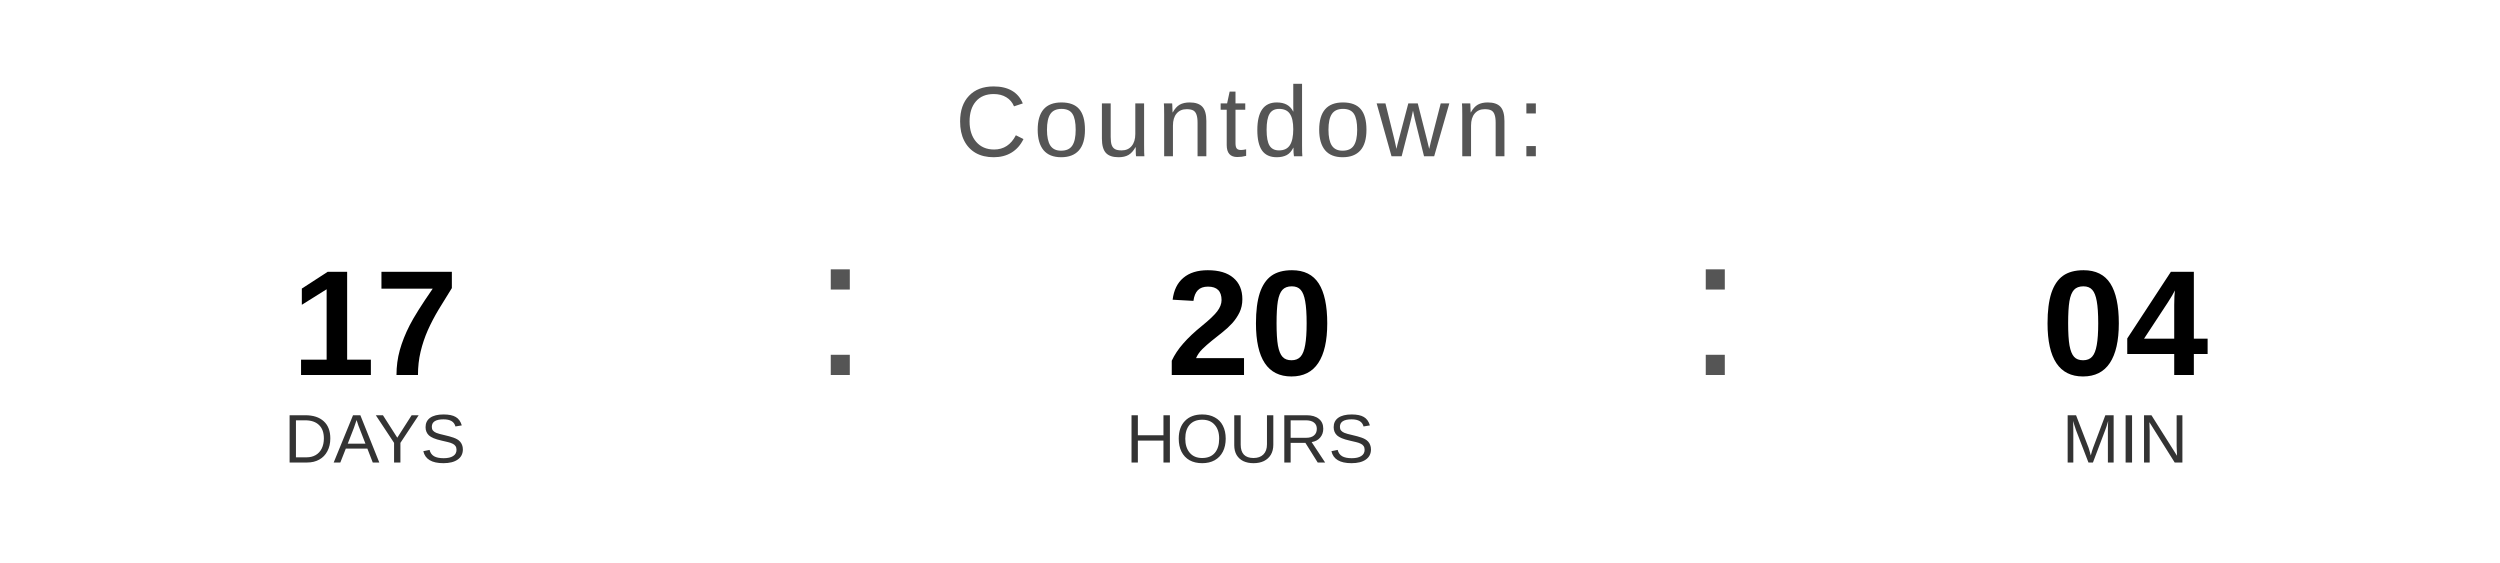
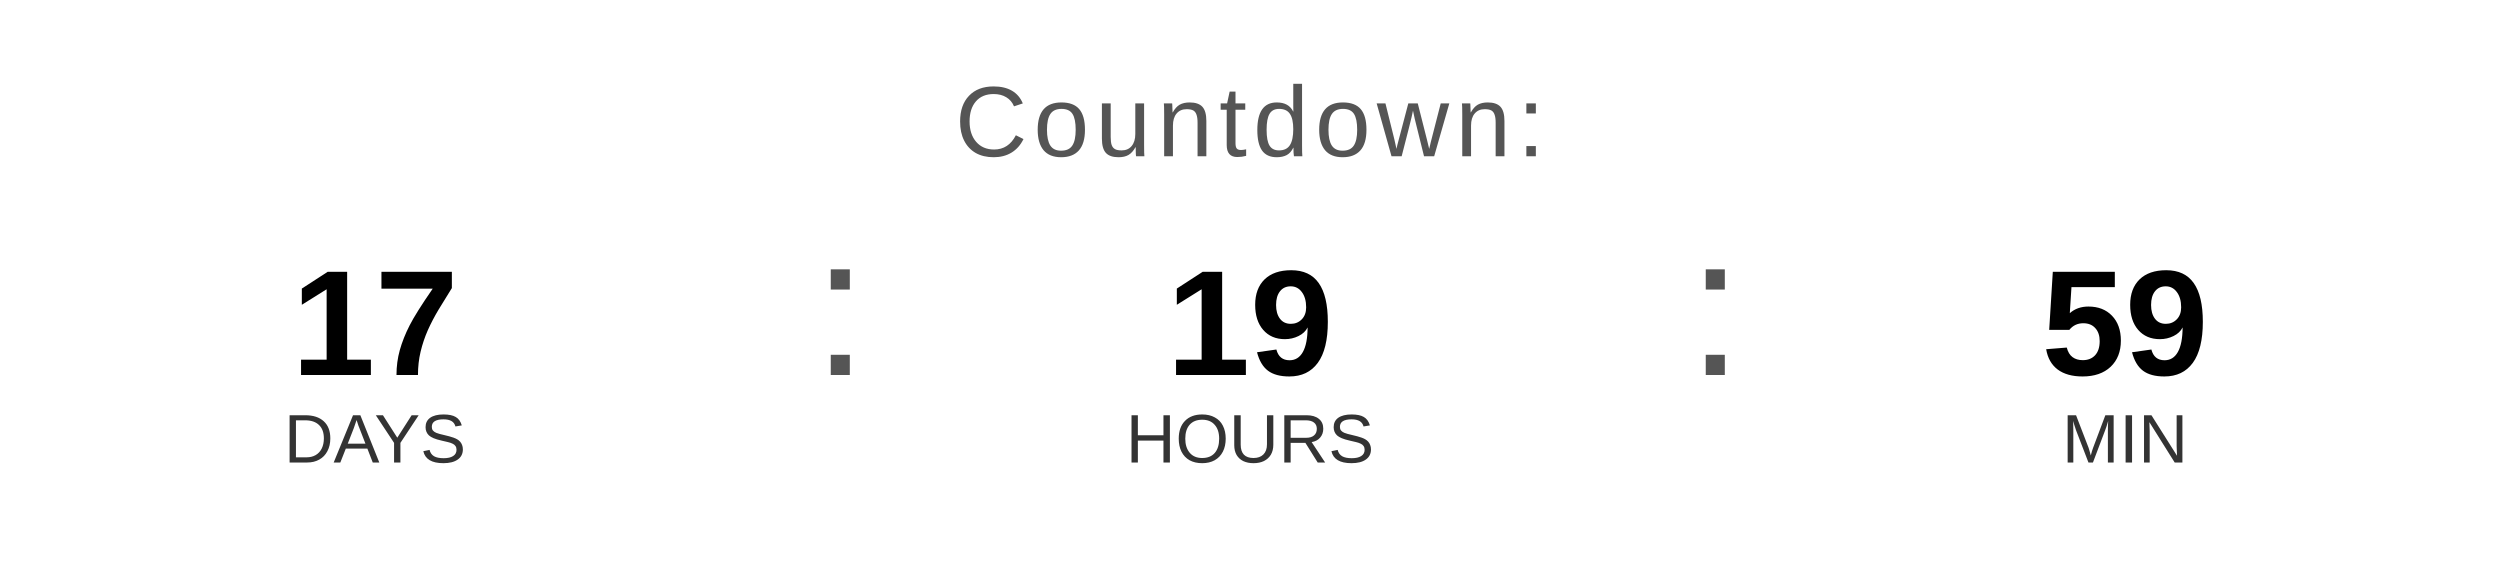
<svg xmlns="http://www.w3.org/2000/svg" width="400" height="90" viewBox="0 0 400 90">
  <text x="200" y="25" font-family="Arial, Helvetica, sans-serif" font-size="16" fill="#555555" text-anchor="middle" letter-spacing="1">
    Countdown:
  </text>
  <text x="60" y="60" font-family="Arial, Helvetica, sans-serif" font-size="24" font-weight="bold" fill="#000000" text-anchor="middle">17</text>
  <text x="60" y="74" font-family="Arial, Helvetica, sans-serif" font-size="11" fill="#333333" text-anchor="middle">DAYS</text>
  <text x="130" y="60" font-family="Arial, sans-serif" font-size="32" fill="#555555">:</text>
-   <text x="200" y="60" font-family="Arial, Helvetica, sans-serif" font-size="24" font-weight="bold" fill="#000000" text-anchor="middle">20</text>
+   <text x="200" y="60" font-family="Arial, Helvetica, sans-serif" font-size="24" font-weight="bold" fill="#000000" text-anchor="middle">19</text>
  <text x="200" y="74" font-family="Arial, Helvetica, sans-serif" font-size="11" fill="#333333" text-anchor="middle">HOURS</text>
  <text x="270" y="60" font-family="Arial, sans-serif" font-size="32" fill="#555555">:</text>
-   <text x="340" y="60" font-family="Arial, Helvetica, sans-serif" font-size="24" font-weight="bold" fill="#000000" text-anchor="middle">04</text>
+   <text x="340" y="60" font-family="Arial, Helvetica, sans-serif" font-size="24" font-weight="bold" fill="#000000" text-anchor="middle">59</text>
  <text x="340" y="74" font-family="Arial, Helvetica, sans-serif" font-size="11" fill="#333333" text-anchor="middle">MIN</text>
</svg>
